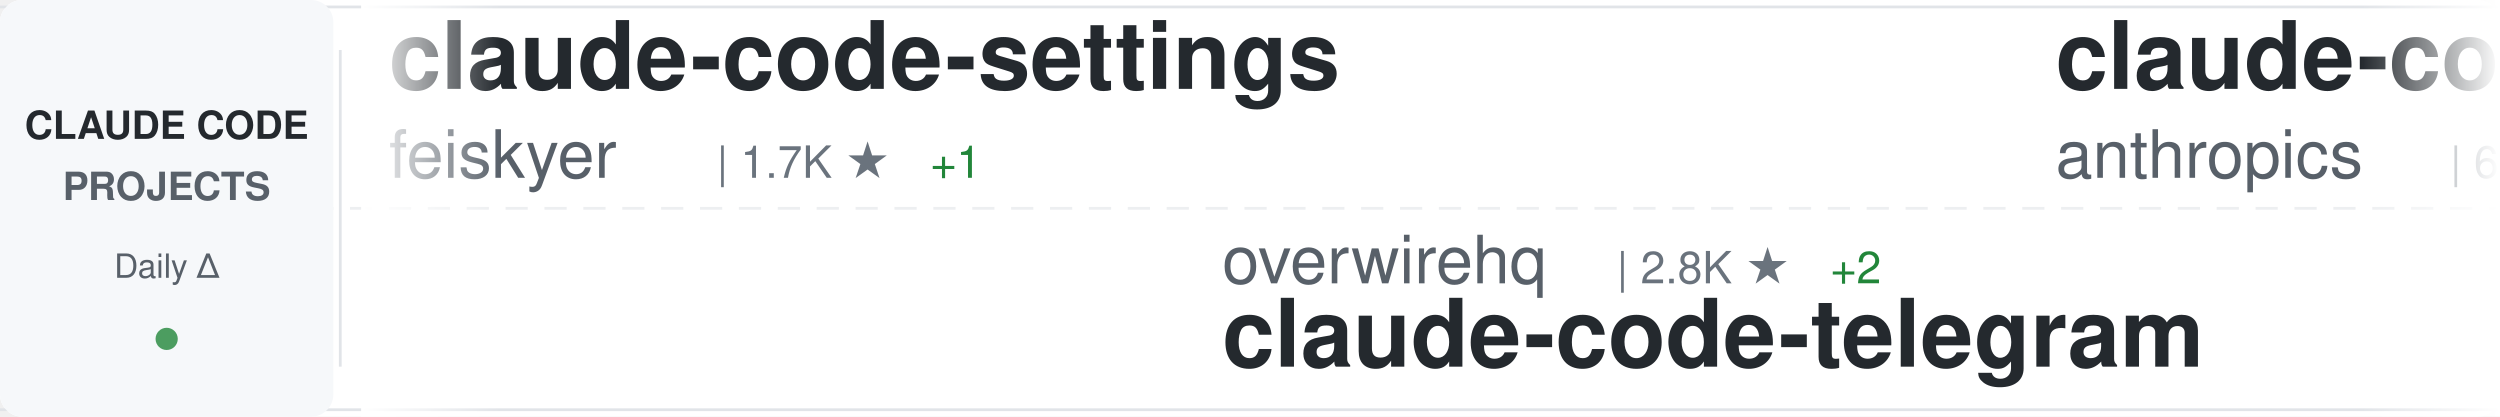
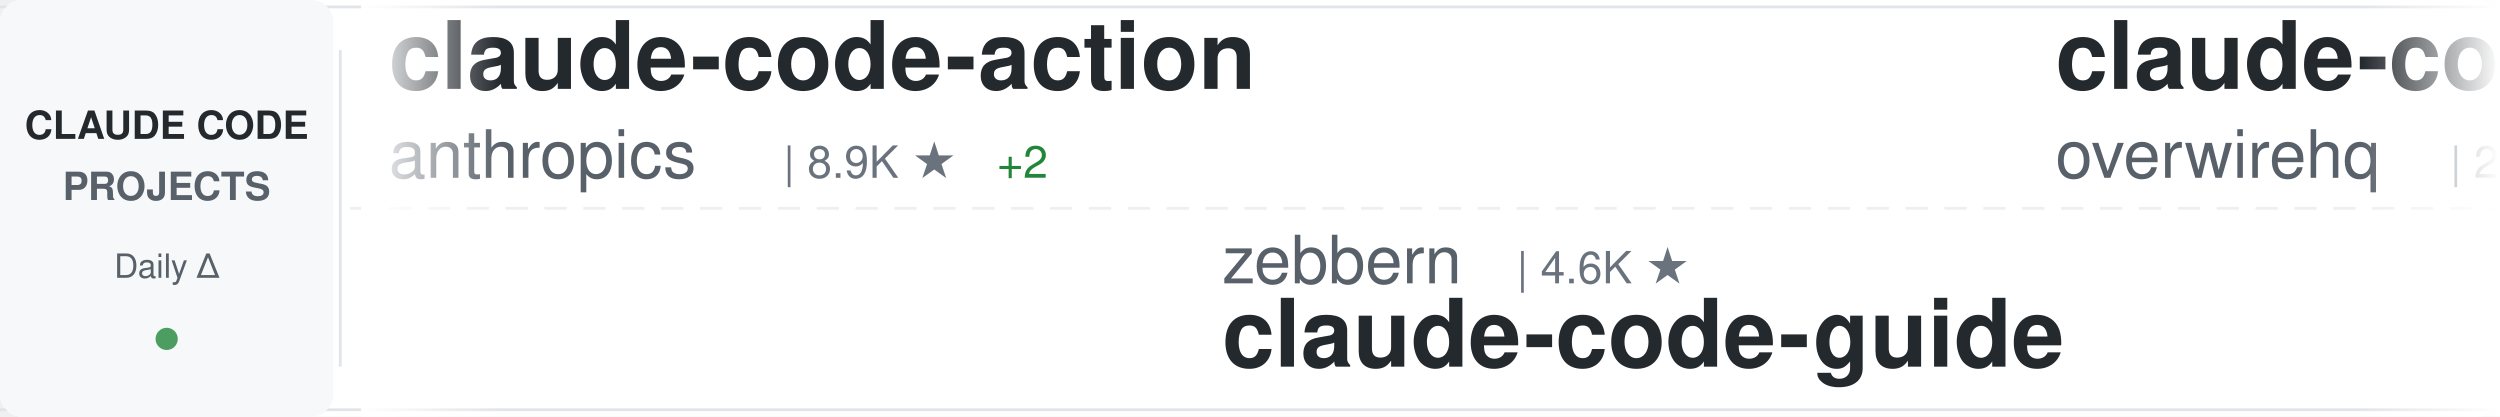
<svg xmlns="http://www.w3.org/2000/svg" width="900" height="150">
  <defs>
    <linearGradient id="awesomeLeftFade" x1="0%" y1="0%" x2="100%" y2="0%">
      <stop offset="0%" style="stop-color:#ffffff;stop-opacity:1" />
      <stop offset="100%" style="stop-color:#ffffff;stop-opacity:0" />
    </linearGradient>
    <linearGradient id="awesomeRightFade" x1="0%" y1="0%" x2="100%" y2="0%">
      <stop offset="0%" style="stop-color:#ffffff;stop-opacity:0" />
      <stop offset="100%" style="stop-color:#ffffff;stop-opacity:1" />
    </linearGradient>
  </defs>
  <rect width="900" height="150" fill="#ffffff" rx="8" />
  <rect x="0" y="2" width="900" height="1" fill="#e1e4e8" />
  <rect x="0" y="147" width="900" height="1" fill="#e1e4e8" />
  <line x1="0" y1="75" x2="900" y2="75" stroke="#e1e4e8" stroke-width="1" stroke-dasharray="8 6" opacity="0.6" />
  <rect x="0" y="0" width="120" height="150" fill="#f6f8fa" rx="8" />
  <text x="60" y="50" font-family="-apple-system, BlinkMacSystemFont, 'Segoe UI', Helvetica, Arial, sans-serif" font-size="14" font-weight="600" fill="#24292e" text-anchor="middle">CLAUDE CODE</text>
  <text x="60" y="72" font-family="-apple-system, BlinkMacSystemFont, 'Segoe UI', Helvetica, Arial, sans-serif" font-size="14" font-weight="600" fill="#586069" text-anchor="middle">PROJECTS</text>
  <text x="60" y="100" font-family="-apple-system, BlinkMacSystemFont, 'Segoe UI', Helvetica, Arial, sans-serif" font-size="12" font-weight="500" fill="#586069" text-anchor="middle">Daily Δ</text>
  <circle cx="60" cy="122" r="4" fill="#22863a" opacity="0.8" />
  <rect x="122" y="18" width="1" height="114" fill="#e1e4e8" />
  <clipPath id="awesomeTickerClip">
    <rect x="130" y="0" width="770" height="150" />
  </clipPath>
  <g clip-path="url(#awesomeTickerClip)">
    <g id="awesomeTickerItems">
      <animateTransform attributeName="transform" attributeType="XML" type="translate" from="0 0" to="-3000 0" dur="54s" repeatCount="indefinite" />
      <g transform="translate(0, 0)">
-         <text x="140" y="32" font-family="-apple-system, BlinkMacSystemFont, 'Segoe UI', Helvetica, Arial, sans-serif" font-size="34" font-weight="600" fill="#24292e">claude-code-settings</text>
-         <text x="140" y="64" font-family="-apple-system, BlinkMacSystemFont, 'Segoe UI', Helvetica, Arial, sans-serif" font-size="24" font-weight="400" fill="#586069">feiskyer</text>
+         <text x="140" y="32" font-family="-apple-system, BlinkMacSystemFont, 'Segoe UI', Helvetica, Arial, sans-serif" font-size="34" font-weight="600" fill="#24292e">claude-code-action</text>
+         <text x="140" y="64" font-family="-apple-system, BlinkMacSystemFont, 'Segoe UI', Helvetica, Arial, sans-serif" font-size="24" font-weight="400" fill="#586069">anthropics</text>
+         <text x="282" y="64" font-family="-apple-system, BlinkMacSystemFont, 'Segoe UI', Helvetica, Arial, sans-serif" font-size="16" font-weight="500" fill="#6a737d">| 8.9K ★</text>
+         <text x="359" y="64" font-family="-apple-system, BlinkMacSystemFont, 'Segoe UI', Helvetica, Arial, sans-serif" font-size="16" font-weight="500" fill="#22863a"> +2</text>
+       </g>
+       <g transform="translate(300, 0)">
+         <text x="140" y="102" font-family="-apple-system, BlinkMacSystemFont, 'Segoe UI', Helvetica, Arial, sans-serif" font-size="24" font-weight="400" fill="#586069">zebbern</text>
+         <text x="246" y="102" font-family="-apple-system, BlinkMacSystemFont, 'Segoe UI', Helvetica, Arial, sans-serif" font-size="16" font-weight="500" fill="#6a737d">| 4.6K ★</text>
+         <text x="140" y="132" font-family="-apple-system, BlinkMacSystemFont, 'Segoe UI', Helvetica, Arial, sans-serif" font-size="34" font-weight="600" fill="#24292e">claude-code-guide</text>
+       </g>
+       <g transform="translate(600, 0)">
+         <text x="140" y="32" font-family="-apple-system, BlinkMacSystemFont, 'Segoe UI', Helvetica, Arial, sans-serif" font-size="34" font-weight="600" fill="#24292e">claude-code-telegram</text>
+         <text x="140" y="64" font-family="-apple-system, BlinkMacSystemFont, 'Segoe UI', Helvetica, Arial, sans-serif" font-size="24" font-weight="400" fill="#586069">overwirehq</text>
+         <text x="282" y="64" font-family="-apple-system, BlinkMacSystemFont, 'Segoe UI', Helvetica, Arial, sans-serif" font-size="16" font-weight="500" fill="#6a737d">| 2.8K ★</text>
+       </g>
+       <g transform="translate(900, 0)">
+         <text x="140" y="102" font-family="-apple-system, BlinkMacSystemFont, 'Segoe UI', Helvetica, Arial, sans-serif" font-size="24" font-weight="400" fill="#586069">huangjia2019</text>
+         <text x="306" y="102" font-family="-apple-system, BlinkMacSystemFont, 'Segoe UI', Helvetica, Arial, sans-serif" font-size="16" font-weight="500" fill="#6a737d">| 1.1K ★</text>
+         <text x="383" y="102" font-family="-apple-system, BlinkMacSystemFont, 'Segoe UI', Helvetica, Arial, sans-serif" font-size="16" font-weight="500" fill="#22863a"> +1</text>
+         <text x="140" y="132" font-family="-apple-system, BlinkMacSystemFont, 'Segoe UI', Helvetica, Arial, sans-serif" font-size="34" font-weight="600" fill="#24292e">claude-code-engineering</text>
+       </g>
+       <g transform="translate(1200, 0)">
+         <text x="140" y="32" font-family="-apple-system, BlinkMacSystemFont, 'Segoe UI', Helvetica, Arial, sans-serif" font-size="34" font-weight="600" fill="#24292e">Claude-Code-Source-Study</text>
+         <text x="140" y="64" font-family="-apple-system, BlinkMacSystemFont, 'Segoe UI', Helvetica, Arial, sans-serif" font-size="24" font-weight="400" fill="#586069">luyao618</text>
        <text x="258" y="64" font-family="-apple-system, BlinkMacSystemFont, 'Segoe UI', Helvetica, Arial, sans-serif" font-size="16" font-weight="500" fill="#6a737d">| 1.7K ★</text>
        <text x="335" y="64" font-family="-apple-system, BlinkMacSystemFont, 'Segoe UI', Helvetica, Arial, sans-serif" font-size="16" font-weight="500" fill="#22863a"> +1</text>
      </g>
-       <g transform="translate(300, 0)">
-         <text x="140" y="102" font-family="-apple-system, BlinkMacSystemFont, 'Segoe UI', Helvetica, Arial, sans-serif" font-size="24" font-weight="400" fill="#586069">overwirehq</text>
-         <text x="282" y="102" font-family="-apple-system, BlinkMacSystemFont, 'Segoe UI', Helvetica, Arial, sans-serif" font-size="16" font-weight="500" fill="#6a737d">| 2.8K ★</text>
-         <text x="359" y="102" font-family="-apple-system, BlinkMacSystemFont, 'Segoe UI', Helvetica, Arial, sans-serif" font-size="16" font-weight="500" fill="#22863a"> +2</text>
-         <text x="140" y="132" font-family="-apple-system, BlinkMacSystemFont, 'Segoe UI', Helvetica, Arial, sans-serif" font-size="34" font-weight="600" fill="#24292e">claude-code-telegram</text>
-       </g>
-       <g transform="translate(600, 0)">
-         <text x="140" y="32" font-family="-apple-system, BlinkMacSystemFont, 'Segoe UI', Helvetica, Arial, sans-serif" font-size="34" font-weight="600" fill="#24292e">claude-code-security-rev...</text>
-         <text x="140" y="64" font-family="-apple-system, BlinkMacSystemFont, 'Segoe UI', Helvetica, Arial, sans-serif" font-size="24" font-weight="400" fill="#586069">anthropics</text>
-         <text x="282" y="64" font-family="-apple-system, BlinkMacSystemFont, 'Segoe UI', Helvetica, Arial, sans-serif" font-size="16" font-weight="500" fill="#6a737d">| 6.3K ★</text>
-       </g>
-       <g transform="translate(900, 0)">
-         <text x="140" y="102" font-family="-apple-system, BlinkMacSystemFont, 'Segoe UI', Helvetica, Arial, sans-serif" font-size="24" font-weight="400" fill="#586069">davila7</text>
-         <text x="246" y="102" font-family="-apple-system, BlinkMacSystemFont, 'Segoe UI', Helvetica, Arial, sans-serif" font-size="16" font-weight="500" fill="#6a737d">| 31.4K ★</text>
-         <text x="332" y="102" font-family="-apple-system, BlinkMacSystemFont, 'Segoe UI', Helvetica, Arial, sans-serif" font-size="16" font-weight="500" fill="#22863a"> +66</text>
-         <text x="140" y="132" font-family="-apple-system, BlinkMacSystemFont, 'Segoe UI', Helvetica, Arial, sans-serif" font-size="34" font-weight="600" fill="#24292e">claude-code-templates</text>
-       </g>
-       <g transform="translate(1200, 0)">
-         <text x="140" y="32" font-family="-apple-system, BlinkMacSystemFont, 'Segoe UI', Helvetica, Arial, sans-serif" font-size="34" font-weight="600" fill="#24292e">ECC</text>
-         <text x="140" y="64" font-family="-apple-system, BlinkMacSystemFont, 'Segoe UI', Helvetica, Arial, sans-serif" font-size="24" font-weight="400" fill="#586069">affaan-m</text>
-         <text x="258" y="64" font-family="-apple-system, BlinkMacSystemFont, 'Segoe UI', Helvetica, Arial, sans-serif" font-size="16" font-weight="500" fill="#6a737d">| 266.1K ★</text>
-         <text x="353" y="64" font-family="-apple-system, BlinkMacSystemFont, 'Segoe UI', Helvetica, Arial, sans-serif" font-size="16" font-weight="500" fill="#22863a"> +138</text>
-       </g>
      <g transform="translate(1500, 0)">
-         <text x="140" y="102" font-family="-apple-system, BlinkMacSystemFont, 'Segoe UI', Helvetica, Arial, sans-serif" font-size="24" font-weight="400" fill="#586069">fazxes</text>
-         <text x="234" y="102" font-family="-apple-system, BlinkMacSystemFont, 'Segoe UI', Helvetica, Arial, sans-serif" font-size="16" font-weight="500" fill="#6a737d">| 242 ★</text>
-         <text x="140" y="132" font-family="-apple-system, BlinkMacSystemFont, 'Segoe UI', Helvetica, Arial, sans-serif" font-size="34" font-weight="600" fill="#24292e">Claude-code</text>
+         <text x="140" y="102" font-family="-apple-system, BlinkMacSystemFont, 'Segoe UI', Helvetica, Arial, sans-serif" font-size="24" font-weight="400" fill="#586069">RishabhK103</text>
+         <text x="294" y="102" font-family="-apple-system, BlinkMacSystemFont, 'Segoe UI', Helvetica, Arial, sans-serif" font-size="16" font-weight="500" fill="#6a737d">| 106 ★</text>
+         <text x="140" y="132" font-family="-apple-system, BlinkMacSystemFont, 'Segoe UI', Helvetica, Arial, sans-serif" font-size="34" font-weight="600" fill="#24292e">claude-code</text>
      </g>
      <g transform="translate(1800, 0)">
-         <text x="140" y="32" font-family="-apple-system, BlinkMacSystemFont, 'Segoe UI', Helvetica, Arial, sans-serif" font-size="34" font-weight="600" fill="#24292e">claude-code-local</text>
-         <text x="140" y="64" font-family="-apple-system, BlinkMacSystemFont, 'Segoe UI', Helvetica, Arial, sans-serif" font-size="24" font-weight="400" fill="#586069">nicedreamzapp</text>
-         <text x="318" y="64" font-family="-apple-system, BlinkMacSystemFont, 'Segoe UI', Helvetica, Arial, sans-serif" font-size="16" font-weight="500" fill="#6a737d">| 3.3K ★</text>
+         <text x="140" y="32" font-family="-apple-system, BlinkMacSystemFont, 'Segoe UI', Helvetica, Arial, sans-serif" font-size="34" font-weight="600" fill="#24292e">claude-code</text>
+         <text x="140" y="64" font-family="-apple-system, BlinkMacSystemFont, 'Segoe UI', Helvetica, Arial, sans-serif" font-size="24" font-weight="400" fill="#586069">ochamber</text>
+         <text x="258" y="64" font-family="-apple-system, BlinkMacSystemFont, 'Segoe UI', Helvetica, Arial, sans-serif" font-size="16" font-weight="500" fill="#6a737d">| 4 ★</text>
      </g>
      <g transform="translate(2100, 0)">
-         <text x="140" y="102" font-family="-apple-system, BlinkMacSystemFont, 'Segoe UI', Helvetica, Arial, sans-serif" font-size="24" font-weight="400" fill="#586069">diet103</text>
-         <text x="246" y="102" font-family="-apple-system, BlinkMacSystemFont, 'Segoe UI', Helvetica, Arial, sans-serif" font-size="16" font-weight="500" fill="#6a737d">| 10.0K ★</text>
-         <text x="332" y="102" font-family="-apple-system, BlinkMacSystemFont, 'Segoe UI', Helvetica, Arial, sans-serif" font-size="16" font-weight="500" fill="#22863a"> +1</text>
-         <text x="140" y="132" font-family="-apple-system, BlinkMacSystemFont, 'Segoe UI', Helvetica, Arial, sans-serif" font-size="34" font-weight="600" fill="#24292e">claude-code-infrastructu...</text>
+         <text x="140" y="102" font-family="-apple-system, BlinkMacSystemFont, 'Segoe UI', Helvetica, Arial, sans-serif" font-size="24" font-weight="400" fill="#586069">huangserva</text>
+         <text x="282" y="102" font-family="-apple-system, BlinkMacSystemFont, 'Segoe UI', Helvetica, Arial, sans-serif" font-size="16" font-weight="500" fill="#6a737d">| 631 ★</text>
+         <text x="140" y="132" font-family="-apple-system, BlinkMacSystemFont, 'Segoe UI', Helvetica, Arial, sans-serif" font-size="34" font-weight="600" fill="#24292e">claude-code-cli</text>
      </g>
      <g transform="translate(2400, 0)">
-         <text x="140" y="32" font-family="-apple-system, BlinkMacSystemFont, 'Segoe UI', Helvetica, Arial, sans-serif" font-size="34" font-weight="600" fill="#24292e">Claude-Code-Usage-Monito...</text>
-         <text x="140" y="64" font-family="-apple-system, BlinkMacSystemFont, 'Segoe UI', Helvetica, Arial, sans-serif" font-size="24" font-weight="400" fill="#586069">Maciek-roboblog</text>
-         <text x="342" y="64" font-family="-apple-system, BlinkMacSystemFont, 'Segoe UI', Helvetica, Arial, sans-serif" font-size="16" font-weight="500" fill="#6a737d">| 8.7K ★</text>
-         <text x="419" y="64" font-family="-apple-system, BlinkMacSystemFont, 'Segoe UI', Helvetica, Arial, sans-serif" font-size="16" font-weight="500" fill="#22863a"> +1</text>
+         <text x="140" y="32" font-family="-apple-system, BlinkMacSystemFont, 'Segoe UI', Helvetica, Arial, sans-serif" font-size="34" font-weight="600" fill="#24292e">claude-code-best-practic...</text>
+         <text x="140" y="64" font-family="-apple-system, BlinkMacSystemFont, 'Segoe UI', Helvetica, Arial, sans-serif" font-size="24" font-weight="400" fill="#586069">shanraisshan</text>
+         <text x="306" y="64" font-family="-apple-system, BlinkMacSystemFont, 'Segoe UI', Helvetica, Arial, sans-serif" font-size="16" font-weight="500" fill="#6a737d">| 66.3K ★</text>
+         <text x="392" y="64" font-family="-apple-system, BlinkMacSystemFont, 'Segoe UI', Helvetica, Arial, sans-serif" font-size="16" font-weight="500" fill="#22863a"> +3</text>
      </g>
      <g transform="translate(2700, 0)">
-         <text x="140" y="102" font-family="-apple-system, BlinkMacSystemFont, 'Segoe UI', Helvetica, Arial, sans-serif" font-size="24" font-weight="400" fill="#586069">T-Lab-CUHKSZ</text>
-         <text x="306" y="102" font-family="-apple-system, BlinkMacSystemFont, 'Segoe UI', Helvetica, Arial, sans-serif" font-size="16" font-weight="500" fill="#6a737d">| 329 ★</text>
-         <text x="140" y="132" font-family="-apple-system, BlinkMacSystemFont, 'Segoe UI', Helvetica, Arial, sans-serif" font-size="34" font-weight="600" fill="#24292e">claude-code</text>
+         <text x="140" y="102" font-family="-apple-system, BlinkMacSystemFont, 'Segoe UI', Helvetica, Arial, sans-serif" font-size="24" font-weight="400" fill="#586069">ccplugins</text>
+         <text x="270" y="102" font-family="-apple-system, BlinkMacSystemFont, 'Segoe UI', Helvetica, Arial, sans-serif" font-size="16" font-weight="500" fill="#6a737d">| 952 ★</text>
+         <text x="140" y="132" font-family="-apple-system, BlinkMacSystemFont, 'Segoe UI', Helvetica, Arial, sans-serif" font-size="34" font-weight="600" fill="#24292e">awesome-claude-code-plug...</text>
      </g>
      <g transform="translate(3000, 0)">
-         <text x="140" y="32" font-family="-apple-system, BlinkMacSystemFont, 'Segoe UI', Helvetica, Arial, sans-serif" font-size="34" font-weight="600" fill="#24292e">claude-code-settings</text>
-         <text x="140" y="64" font-family="-apple-system, BlinkMacSystemFont, 'Segoe UI', Helvetica, Arial, sans-serif" font-size="24" font-weight="400" fill="#586069">feiskyer</text>
-         <text x="258" y="64" font-family="-apple-system, BlinkMacSystemFont, 'Segoe UI', Helvetica, Arial, sans-serif" font-size="16" font-weight="500" fill="#6a737d">| 1.7K ★</text>
-         <text x="335" y="64" font-family="-apple-system, BlinkMacSystemFont, 'Segoe UI', Helvetica, Arial, sans-serif" font-size="16" font-weight="500" fill="#22863a"> +1</text>
+         <text x="140" y="32" font-family="-apple-system, BlinkMacSystemFont, 'Segoe UI', Helvetica, Arial, sans-serif" font-size="34" font-weight="600" fill="#24292e">claude-code-action</text>
+         <text x="140" y="64" font-family="-apple-system, BlinkMacSystemFont, 'Segoe UI', Helvetica, Arial, sans-serif" font-size="24" font-weight="400" fill="#586069">anthropics</text>
+         <text x="282" y="64" font-family="-apple-system, BlinkMacSystemFont, 'Segoe UI', Helvetica, Arial, sans-serif" font-size="16" font-weight="500" fill="#6a737d">| 8.9K ★</text>
+         <text x="359" y="64" font-family="-apple-system, BlinkMacSystemFont, 'Segoe UI', Helvetica, Arial, sans-serif" font-size="16" font-weight="500" fill="#22863a"> +2</text>
      </g>
      <g transform="translate(3300, 0)">
-         <text x="140" y="102" font-family="-apple-system, BlinkMacSystemFont, 'Segoe UI', Helvetica, Arial, sans-serif" font-size="24" font-weight="400" fill="#586069">overwirehq</text>
-         <text x="282" y="102" font-family="-apple-system, BlinkMacSystemFont, 'Segoe UI', Helvetica, Arial, sans-serif" font-size="16" font-weight="500" fill="#6a737d">| 2.8K ★</text>
-         <text x="359" y="102" font-family="-apple-system, BlinkMacSystemFont, 'Segoe UI', Helvetica, Arial, sans-serif" font-size="16" font-weight="500" fill="#22863a"> +2</text>
-         <text x="140" y="132" font-family="-apple-system, BlinkMacSystemFont, 'Segoe UI', Helvetica, Arial, sans-serif" font-size="34" font-weight="600" fill="#24292e">claude-code-telegram</text>
+         <text x="140" y="102" font-family="-apple-system, BlinkMacSystemFont, 'Segoe UI', Helvetica, Arial, sans-serif" font-size="24" font-weight="400" fill="#586069">zebbern</text>
+         <text x="246" y="102" font-family="-apple-system, BlinkMacSystemFont, 'Segoe UI', Helvetica, Arial, sans-serif" font-size="16" font-weight="500" fill="#6a737d">| 4.6K ★</text>
+         <text x="140" y="132" font-family="-apple-system, BlinkMacSystemFont, 'Segoe UI', Helvetica, Arial, sans-serif" font-size="34" font-weight="600" fill="#24292e">claude-code-guide</text>
      </g>
      <g transform="translate(3600, 0)">
-         <text x="140" y="32" font-family="-apple-system, BlinkMacSystemFont, 'Segoe UI', Helvetica, Arial, sans-serif" font-size="34" font-weight="600" fill="#24292e">claude-code-security-rev...</text>
-         <text x="140" y="64" font-family="-apple-system, BlinkMacSystemFont, 'Segoe UI', Helvetica, Arial, sans-serif" font-size="24" font-weight="400" fill="#586069">anthropics</text>
-         <text x="282" y="64" font-family="-apple-system, BlinkMacSystemFont, 'Segoe UI', Helvetica, Arial, sans-serif" font-size="16" font-weight="500" fill="#6a737d">| 6.3K ★</text>
+         <text x="140" y="32" font-family="-apple-system, BlinkMacSystemFont, 'Segoe UI', Helvetica, Arial, sans-serif" font-size="34" font-weight="600" fill="#24292e">claude-code-telegram</text>
+         <text x="140" y="64" font-family="-apple-system, BlinkMacSystemFont, 'Segoe UI', Helvetica, Arial, sans-serif" font-size="24" font-weight="400" fill="#586069">overwirehq</text>
+         <text x="282" y="64" font-family="-apple-system, BlinkMacSystemFont, 'Segoe UI', Helvetica, Arial, sans-serif" font-size="16" font-weight="500" fill="#6a737d">| 2.8K ★</text>
      </g>
      <g transform="translate(3900, 0)">
-         <text x="140" y="102" font-family="-apple-system, BlinkMacSystemFont, 'Segoe UI', Helvetica, Arial, sans-serif" font-size="24" font-weight="400" fill="#586069">davila7</text>
-         <text x="246" y="102" font-family="-apple-system, BlinkMacSystemFont, 'Segoe UI', Helvetica, Arial, sans-serif" font-size="16" font-weight="500" fill="#6a737d">| 31.4K ★</text>
-         <text x="332" y="102" font-family="-apple-system, BlinkMacSystemFont, 'Segoe UI', Helvetica, Arial, sans-serif" font-size="16" font-weight="500" fill="#22863a"> +66</text>
-         <text x="140" y="132" font-family="-apple-system, BlinkMacSystemFont, 'Segoe UI', Helvetica, Arial, sans-serif" font-size="34" font-weight="600" fill="#24292e">claude-code-templates</text>
+         <text x="140" y="102" font-family="-apple-system, BlinkMacSystemFont, 'Segoe UI', Helvetica, Arial, sans-serif" font-size="24" font-weight="400" fill="#586069">huangjia2019</text>
+         <text x="306" y="102" font-family="-apple-system, BlinkMacSystemFont, 'Segoe UI', Helvetica, Arial, sans-serif" font-size="16" font-weight="500" fill="#6a737d">| 1.1K ★</text>
+         <text x="383" y="102" font-family="-apple-system, BlinkMacSystemFont, 'Segoe UI', Helvetica, Arial, sans-serif" font-size="16" font-weight="500" fill="#22863a"> +1</text>
+         <text x="140" y="132" font-family="-apple-system, BlinkMacSystemFont, 'Segoe UI', Helvetica, Arial, sans-serif" font-size="34" font-weight="600" fill="#24292e">claude-code-engineering</text>
      </g>
    </g>
  </g>
  <rect x="130" y="0" width="50" height="150" fill="url(#awesomeLeftFade)" />
  <rect x="850" y="0" width="50" height="150" fill="url(#awesomeRightFade)" />
</svg>
